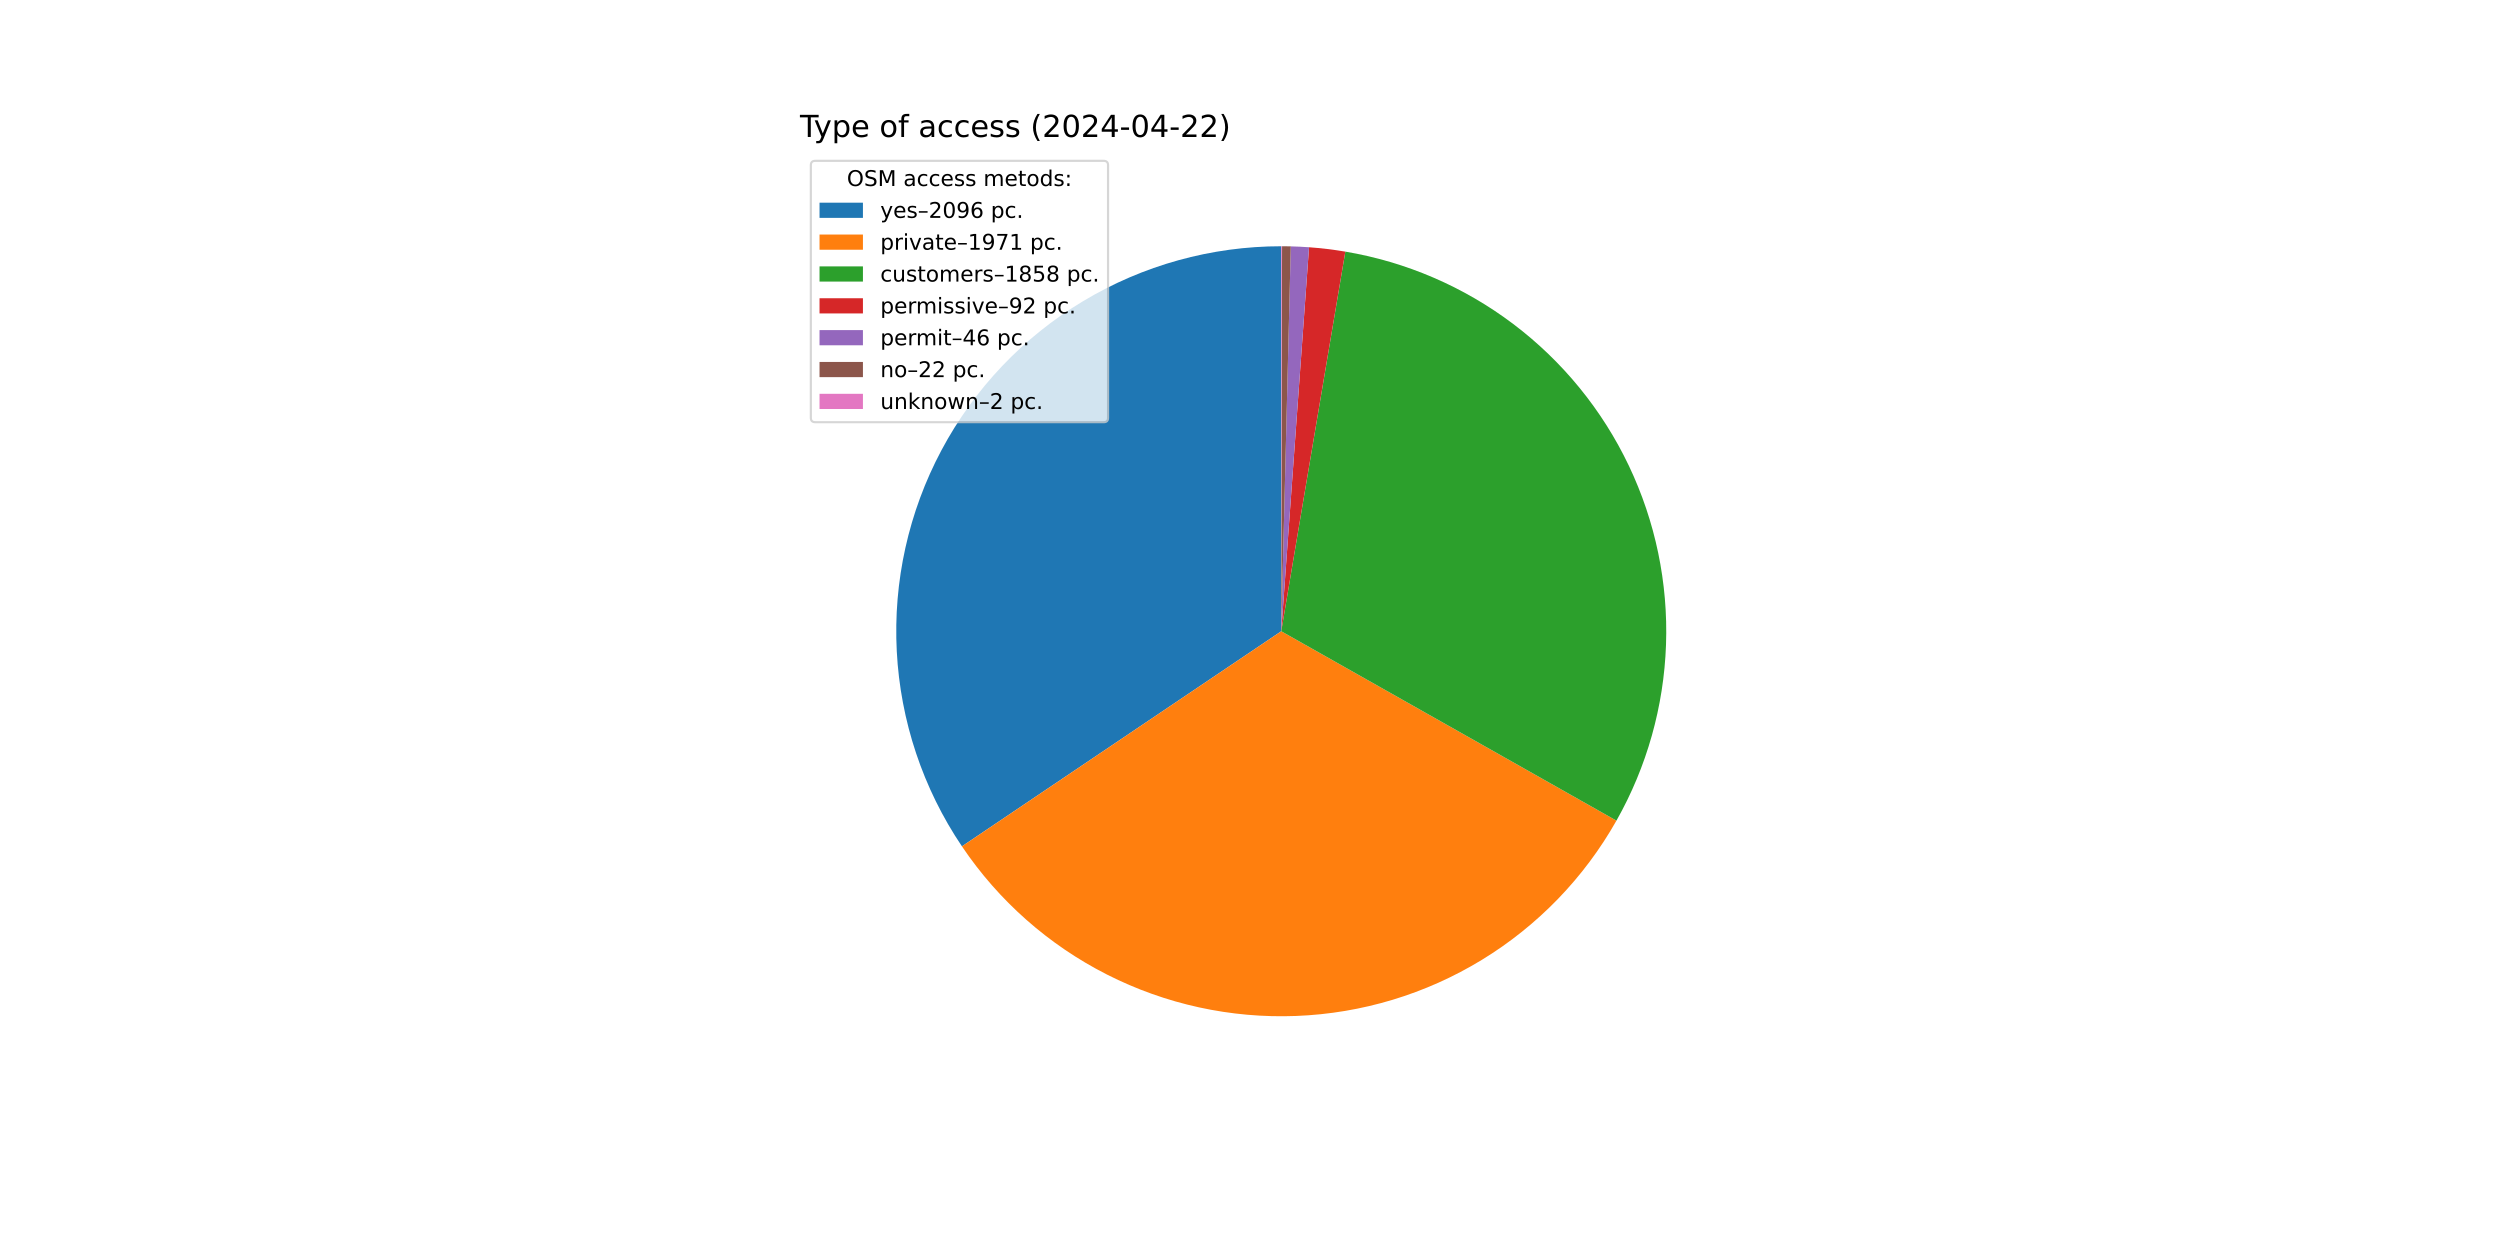
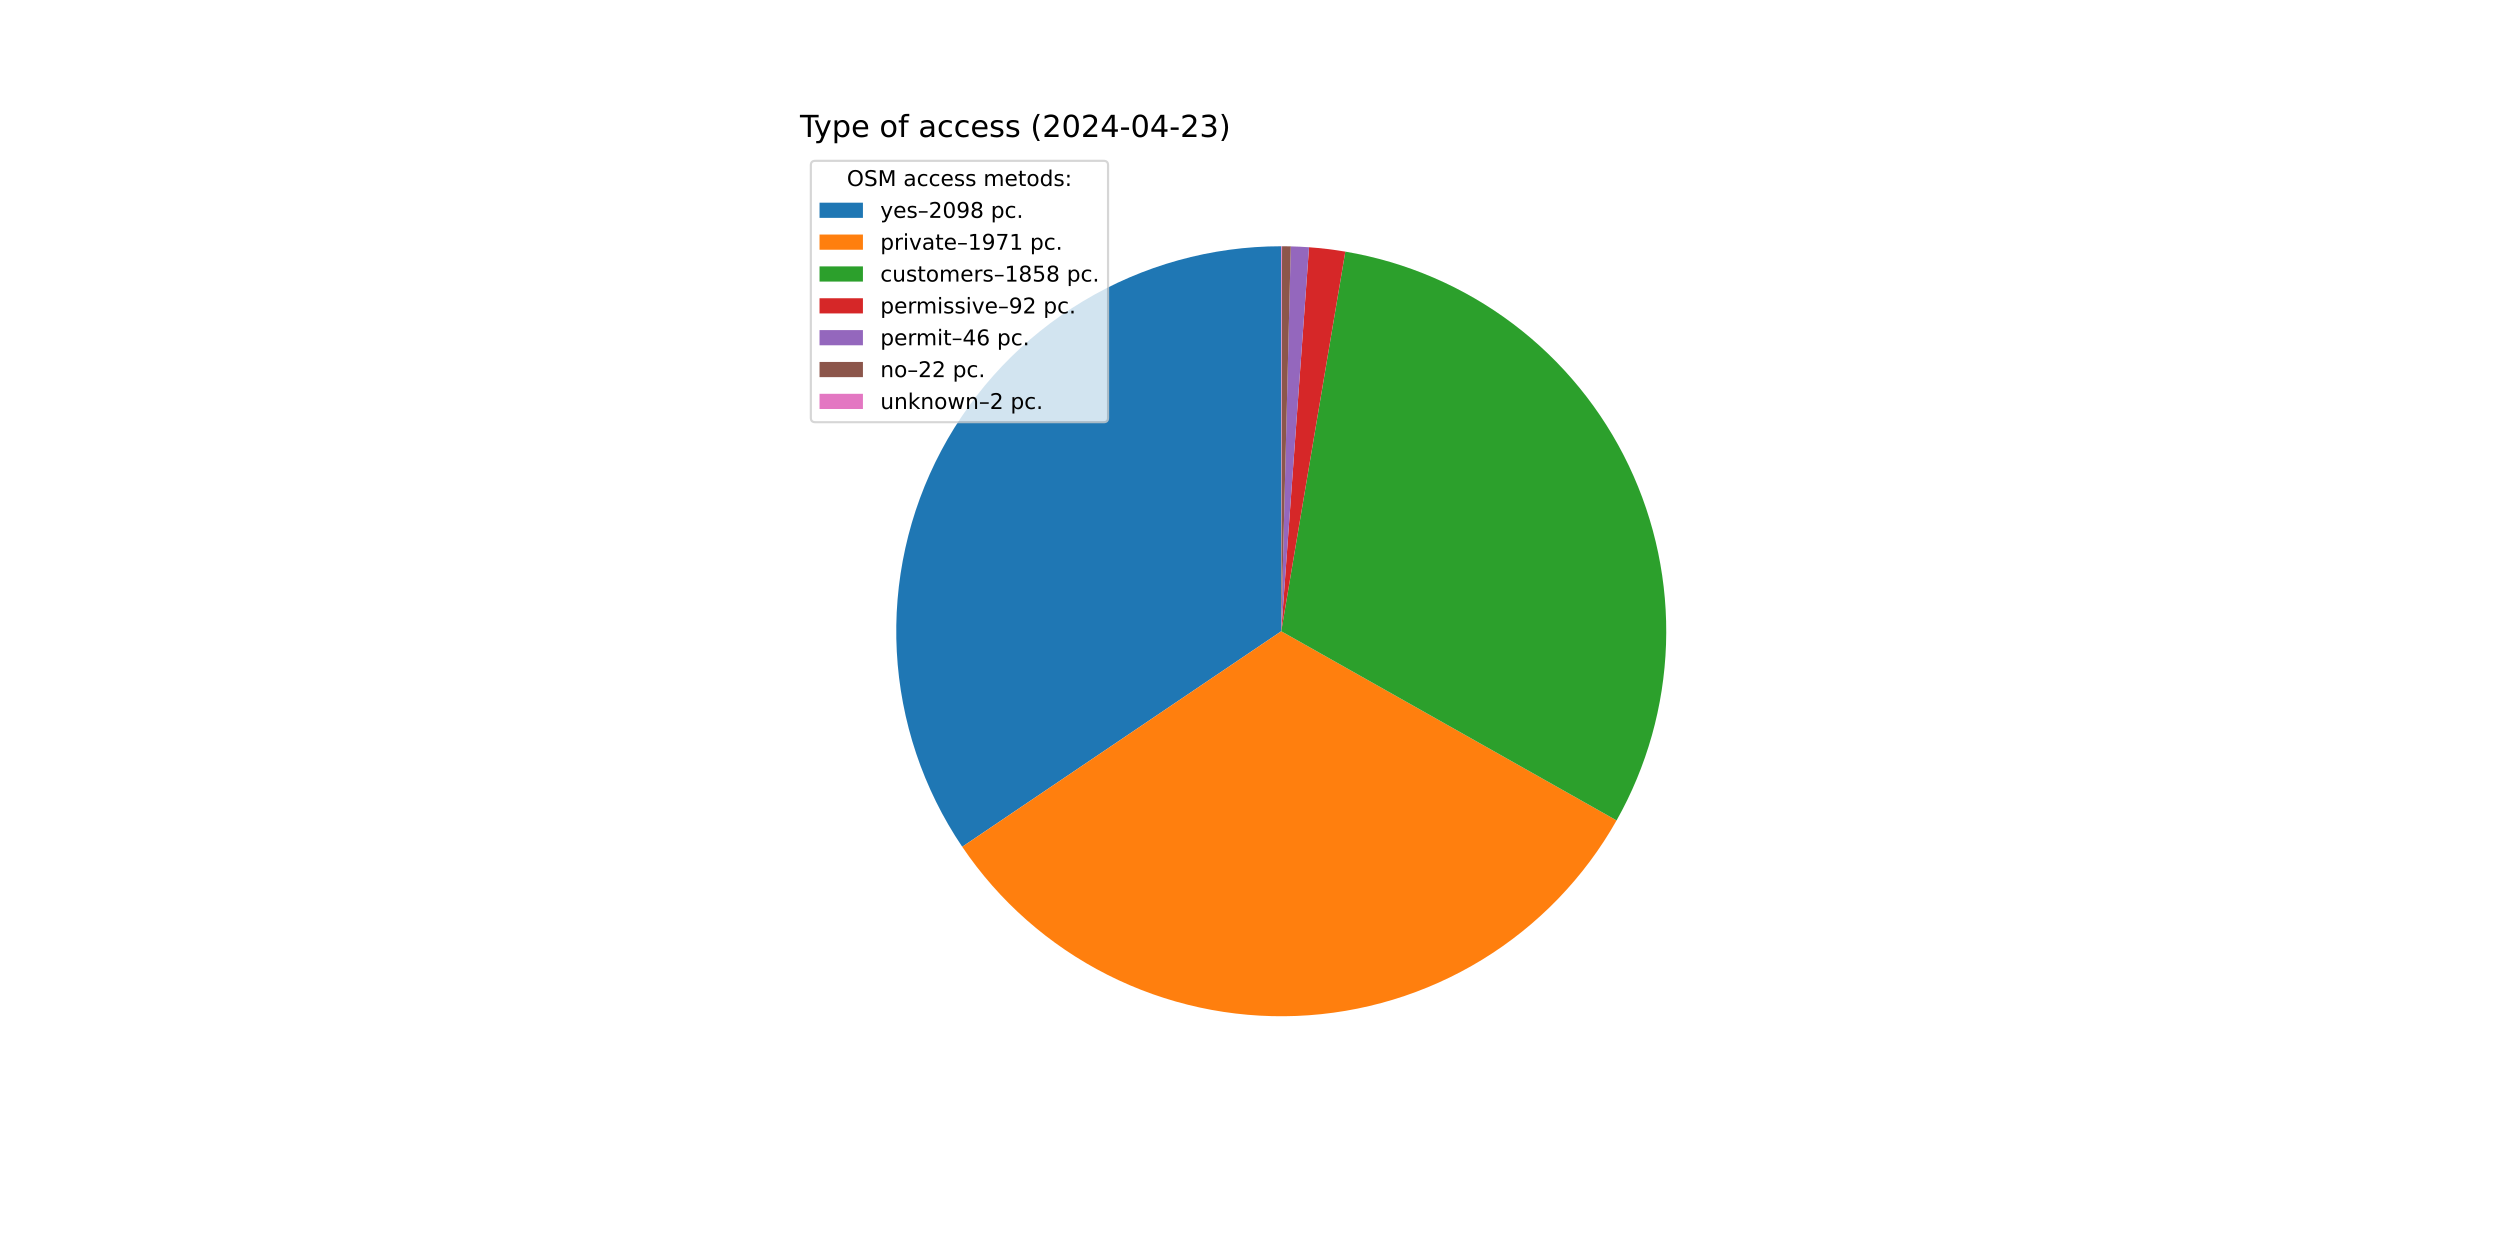
<svg xmlns="http://www.w3.org/2000/svg" xmlns:xlink="http://www.w3.org/1999/xlink" width="1152pt" height="576pt" viewBox="0 0 1152 576" version="1.1">
  <defs>
    <style type="text/css">*{stroke-linejoin: round; stroke-linecap: butt}</style>
  </defs>
  <g id="figure_1">
    <g id="patch_1">
      <path d="M 0 576  L 1152 576  L 1152 0  L 0 0  z " style="fill: #ffffff" />
    </g>
    <g id="axes_1">
      <g id="patch_2">
-         <path d="M 590.4 113.472  C 558.22 113.472 526.639 122.227 499.053 138.797  C 471.467 155.366 448.902 179.133 433.785 207.541  C 418.669 235.949 411.562 267.942 413.231 300.078  C 414.899 332.214 425.28 363.299 443.257 389.989  L 590.4 290.88  z " style="fill: #1f77b4" />
+         <path d="M 590.4 113.472  C 558.2 113.472 526.599 122.239 499.002 138.828  C 471.404 155.417 448.836 179.211 433.729 207.647  C 418.622 236.083 411.538 268.103 413.24 300.258  C 414.942 332.413 425.367 363.506 443.392 390.188  L 590.4 290.88  z " style="fill: #1f77b4" />
      </g>
      <g id="patch_3">
-         <path d="M 443.257 389.989  C 460.151 415.07 483.179 435.42 510.148 449.099  C 537.117 462.778 567.141 469.337 597.357 468.152  C 627.573 466.966 656.991 458.074 682.804 442.323  C 708.618 426.573 729.981 404.48 744.857 378.153  L 590.4 290.88  z " style="fill: #ff7f0e" />
+         <path d="M 443.392 390.188  C 460.313 415.238 483.36 435.551 510.336 449.194  C 537.312 462.837 567.333 469.361 597.538 468.144  C 627.743 466.928 657.142 458.012 682.933 442.244  C 708.725 426.477 730.064 404.376 744.917 378.047  L 590.4 290.88  z " style="fill: #ff7f0e" />
      </g>
      <g id="patch_4">
-         <path d="M 744.857 378.153  C 758.872 353.349 766.708 325.531 767.7 297.059  C 768.693 268.587 762.812 240.291 750.558 214.572  C 738.304 188.853 720.034 166.46 697.297 149.294  C 674.561 132.128 648.02 120.688 619.928 115.947  L 590.4 290.88  z " style="fill: #2ca02c" />
+         <path d="M 744.917 378.047  C 758.91 353.242 766.727 325.429 767.704 296.966  C 768.681 268.503 762.789 240.219 750.53 214.513  C 738.271 188.807 720 166.427 697.267 149.271  C 674.534 132.116 648.001 120.684 619.919 115.945  L 590.4 290.88  z " style="fill: #2ca02c" />
      </g>
      <g id="patch_5">
-         <path d="M 619.928 115.947  C 617.159 115.479 614.38 115.078 611.592 114.742  C 608.804 114.407 606.008 114.138 603.208 113.935  L 590.4 290.88  z " style="fill: #d62728" />
+         <path d="M 619.919 115.945  C 617.151 115.478 614.372 115.077 611.585 114.741  C 608.798 114.406 606.003 114.137 603.203 113.935  L 590.4 290.88  z " style="fill: #d62728" />
      </g>
      <g id="patch_6">
-         <path d="M 603.208 113.935  C 601.807 113.834 600.406 113.749 599.004 113.681  C 597.601 113.613 596.198 113.561 594.795 113.526  L 590.4 290.88  z " style="fill: #9467bd" />
+         <path d="M 603.203 113.935  C 601.804 113.833 600.403 113.749 599.001 113.681  C 597.599 113.613 596.196 113.561 594.793 113.526  L 590.4 290.88  z " style="fill: #9467bd" />
      </g>
      <g id="patch_7">
-         <path d="M 594.795 113.526  C 594.123 113.51 593.452 113.497 592.781 113.488  C 592.109 113.479 591.438 113.474 590.766 113.472  L 590.4 290.88  z " style="fill: #8c564b" />
+         <path d="M 594.793 113.526  C 594.122 113.51 593.451 113.497 592.78 113.488  C 592.109 113.479 591.437 113.474 590.766 113.472  L 590.4 290.88  z " style="fill: #8c564b" />
      </g>
      <g id="patch_8">
        <path d="M 590.766 113.472  C 590.705 113.472 590.644 113.472 590.583 113.472  C 590.522 113.472 590.461 113.472 590.4 113.472  L 590.4 290.88  z " style="fill: #e377c2" />
      </g>
      <g id="matplotlib.axis_1" />
      <g id="matplotlib.axis_2" />
      <g id="text_1">
        <g transform="translate(368.64 63.12) scale(0.14 -0.14)">
          <defs>
            <path id="DejaVuSans-54" d="M -19 4666  L 3928 4666  L 3928 4134  L 2272 4134  L 2272 0  L 1638 0  L 1638 4134  L -19 4134  L -19 4666  z " transform="scale(0.015625)" />
            <path id="DejaVuSans-79" d="M 2059 -325  Q 1816 -950 1584 -1140  Q 1353 -1331 966 -1331  L 506 -1331  L 506 -850  L 844 -850  Q 1081 -850 1212 -737  Q 1344 -625 1503 -206  L 1606 56  L 191 3500  L 800 3500  L 1894 763  L 2988 3500  L 3597 3500  L 2059 -325  z " transform="scale(0.015625)" />
            <path id="DejaVuSans-70" d="M 1159 525  L 1159 -1331  L 581 -1331  L 581 3500  L 1159 3500  L 1159 2969  Q 1341 3281 1617 3432  Q 1894 3584 2278 3584  Q 2916 3584 3314 3078  Q 3713 2572 3713 1747  Q 3713 922 3314 415  Q 2916 -91 2278 -91  Q 1894 -91 1617 61  Q 1341 213 1159 525  z M 3116 1747  Q 3116 2381 2855 2742  Q 2594 3103 2138 3103  Q 1681 3103 1420 2742  Q 1159 2381 1159 1747  Q 1159 1113 1420 752  Q 1681 391 2138 391  Q 2594 391 2855 752  Q 3116 1113 3116 1747  z " transform="scale(0.015625)" />
            <path id="DejaVuSans-65" d="M 3597 1894  L 3597 1613  L 953 1613  Q 991 1019 1311 708  Q 1631 397 2203 397  Q 2534 397 2845 478  Q 3156 559 3463 722  L 3463 178  Q 3153 47 2828 -22  Q 2503 -91 2169 -91  Q 1331 -91 842 396  Q 353 884 353 1716  Q 353 2575 817 3079  Q 1281 3584 2069 3584  Q 2775 3584 3186 3129  Q 3597 2675 3597 1894  z M 3022 2063  Q 3016 2534 2758 2815  Q 2500 3097 2075 3097  Q 1594 3097 1305 2825  Q 1016 2553 972 2059  L 3022 2063  z " transform="scale(0.015625)" />
            <path id="DejaVuSans-20" transform="scale(0.015625)" />
            <path id="DejaVuSans-6f" d="M 1959 3097  Q 1497 3097 1228 2736  Q 959 2375 959 1747  Q 959 1119 1226 758  Q 1494 397 1959 397  Q 2419 397 2687 759  Q 2956 1122 2956 1747  Q 2956 2369 2687 2733  Q 2419 3097 1959 3097  z M 1959 3584  Q 2709 3584 3137 3096  Q 3566 2609 3566 1747  Q 3566 888 3137 398  Q 2709 -91 1959 -91  Q 1206 -91 779 398  Q 353 888 353 1747  Q 353 2609 779 3096  Q 1206 3584 1959 3584  z " transform="scale(0.015625)" />
            <path id="DejaVuSans-66" d="M 2375 4863  L 2375 4384  L 1825 4384  Q 1516 4384 1395 4259  Q 1275 4134 1275 3809  L 1275 3500  L 2222 3500  L 2222 3053  L 1275 3053  L 1275 0  L 697 0  L 697 3053  L 147 3053  L 147 3500  L 697 3500  L 697 3744  Q 697 4328 969 4595  Q 1241 4863 1831 4863  L 2375 4863  z " transform="scale(0.015625)" />
            <path id="DejaVuSans-61" d="M 2194 1759  Q 1497 1759 1228 1600  Q 959 1441 959 1056  Q 959 750 1161 570  Q 1363 391 1709 391  Q 2188 391 2477 730  Q 2766 1069 2766 1631  L 2766 1759  L 2194 1759  z M 3341 1997  L 3341 0  L 2766 0  L 2766 531  Q 2569 213 2275 61  Q 1981 -91 1556 -91  Q 1019 -91 701 211  Q 384 513 384 1019  Q 384 1609 779 1909  Q 1175 2209 1959 2209  L 2766 2209  L 2766 2266  Q 2766 2663 2505 2880  Q 2244 3097 1772 3097  Q 1472 3097 1187 3025  Q 903 2953 641 2809  L 641 3341  Q 956 3463 1253 3523  Q 1550 3584 1831 3584  Q 2591 3584 2966 3190  Q 3341 2797 3341 1997  z " transform="scale(0.015625)" />
            <path id="DejaVuSans-63" d="M 3122 3366  L 3122 2828  Q 2878 2963 2633 3030  Q 2388 3097 2138 3097  Q 1578 3097 1268 2742  Q 959 2388 959 1747  Q 959 1106 1268 751  Q 1578 397 2138 397  Q 2388 397 2633 464  Q 2878 531 3122 666  L 3122 134  Q 2881 22 2623 -34  Q 2366 -91 2075 -91  Q 1284 -91 818 406  Q 353 903 353 1747  Q 353 2603 823 3093  Q 1294 3584 2113 3584  Q 2378 3584 2631 3529  Q 2884 3475 3122 3366  z " transform="scale(0.015625)" />
            <path id="DejaVuSans-73" d="M 2834 3397  L 2834 2853  Q 2591 2978 2328 3040  Q 2066 3103 1784 3103  Q 1356 3103 1142 2972  Q 928 2841 928 2578  Q 928 2378 1081 2264  Q 1234 2150 1697 2047  L 1894 2003  Q 2506 1872 2764 1633  Q 3022 1394 3022 966  Q 3022 478 2636 193  Q 2250 -91 1575 -91  Q 1294 -91 989 -36  Q 684 19 347 128  L 347 722  Q 666 556 975 473  Q 1284 391 1588 391  Q 1994 391 2212 530  Q 2431 669 2431 922  Q 2431 1156 2273 1281  Q 2116 1406 1581 1522  L 1381 1569  Q 847 1681 609 1914  Q 372 2147 372 2553  Q 372 3047 722 3315  Q 1072 3584 1716 3584  Q 2034 3584 2315 3537  Q 2597 3491 2834 3397  z " transform="scale(0.015625)" />
            <path id="DejaVuSans-28" d="M 1984 4856  Q 1566 4138 1362 3434  Q 1159 2731 1159 2009  Q 1159 1288 1364 580  Q 1569 -128 1984 -844  L 1484 -844  Q 1016 -109 783 600  Q 550 1309 550 2009  Q 550 2706 781 3412  Q 1013 4119 1484 4856  L 1984 4856  z " transform="scale(0.015625)" />
            <path id="DejaVuSans-32" d="M 1228 531  L 3431 531  L 3431 0  L 469 0  L 469 531  Q 828 903 1448 1529  Q 2069 2156 2228 2338  Q 2531 2678 2651 2914  Q 2772 3150 2772 3378  Q 2772 3750 2511 3984  Q 2250 4219 1831 4219  Q 1534 4219 1204 4116  Q 875 4013 500 3803  L 500 4441  Q 881 4594 1212 4672  Q 1544 4750 1819 4750  Q 2544 4750 2975 4387  Q 3406 4025 3406 3419  Q 3406 3131 3298 2873  Q 3191 2616 2906 2266  Q 2828 2175 2409 1742  Q 1991 1309 1228 531  z " transform="scale(0.015625)" />
            <path id="DejaVuSans-30" d="M 2034 4250  Q 1547 4250 1301 3770  Q 1056 3291 1056 2328  Q 1056 1369 1301 889  Q 1547 409 2034 409  Q 2525 409 2770 889  Q 3016 1369 3016 2328  Q 3016 3291 2770 3770  Q 2525 4250 2034 4250  z M 2034 4750  Q 2819 4750 3233 4129  Q 3647 3509 3647 2328  Q 3647 1150 3233 529  Q 2819 -91 2034 -91  Q 1250 -91 836 529  Q 422 1150 422 2328  Q 422 3509 836 4129  Q 1250 4750 2034 4750  z " transform="scale(0.015625)" />
            <path id="DejaVuSans-34" d="M 2419 4116  L 825 1625  L 2419 1625  L 2419 4116  z M 2253 4666  L 3047 4666  L 3047 1625  L 3713 1625  L 3713 1100  L 3047 1100  L 3047 0  L 2419 0  L 2419 1100  L 313 1100  L 313 1709  L 2253 4666  z " transform="scale(0.015625)" />
            <path id="DejaVuSans-2d" d="M 313 2009  L 1997 2009  L 1997 1497  L 313 1497  L 313 2009  z " transform="scale(0.015625)" />
+             <path id="DejaVuSans-33" d="M 2597 2516  Q 3050 2419 3304 2112  Q 3559 1806 3559 1356  Q 3559 666 3084 287  Q 2609 -91 1734 -91  Q 1441 -91 1130 -33  Q 819 25 488 141  L 488 750  Q 750 597 1062 519  Q 1375 441 1716 441  Q 2309 441 2620 675  Q 2931 909 2931 1356  Q 2931 1769 2642 2001  Q 2353 2234 1838 2234  L 1294 2234  L 1294 2753  L 1863 2753  Q 2328 2753 2575 2939  Q 2822 3125 2822 3475  Q 2822 3834 2567 4026  Q 2313 4219 1838 4219  Q 1578 4219 1281 4162  Q 984 4106 628 3988  L 628 4550  Q 988 4650 1302 4700  Q 1616 4750 1894 4750  Q 2613 4750 3031 4423  Q 3450 4097 3450 3541  Q 3450 3153 3228 2886  Q 3006 2619 2597 2516  z " transform="scale(0.015625)" />
            <path id="DejaVuSans-29" d="M 513 4856  L 1013 4856  Q 1481 4119 1714 3412  Q 1947 2706 1947 2009  Q 1947 1309 1714 600  Q 1481 -109 1013 -844  L 513 -844  Q 928 -128 1133 580  Q 1338 1288 1338 2009  Q 1338 2731 1133 3434  Q 928 4138 513 4856  z " transform="scale(0.015625)" />
          </defs>
          <use xlink:href="#DejaVuSans-54" />
          <use xlink:href="#DejaVuSans-79" x="45.459" />
          <use xlink:href="#DejaVuSans-70" x="104.639" />
          <use xlink:href="#DejaVuSans-65" x="168.115" />
          <use xlink:href="#DejaVuSans-20" x="229.639" />
          <use xlink:href="#DejaVuSans-6f" x="261.426" />
          <use xlink:href="#DejaVuSans-66" x="322.607" />
          <use xlink:href="#DejaVuSans-20" x="357.812" />
          <use xlink:href="#DejaVuSans-61" x="389.6" />
          <use xlink:href="#DejaVuSans-63" x="450.879" />
          <use xlink:href="#DejaVuSans-63" x="505.859" />
          <use xlink:href="#DejaVuSans-65" x="560.84" />
          <use xlink:href="#DejaVuSans-73" x="622.363" />
          <use xlink:href="#DejaVuSans-73" x="674.463" />
          <use xlink:href="#DejaVuSans-20" x="726.562" />
          <use xlink:href="#DejaVuSans-28" x="758.35" />
          <use xlink:href="#DejaVuSans-32" x="797.363" />
          <use xlink:href="#DejaVuSans-30" x="860.986" />
          <use xlink:href="#DejaVuSans-32" x="924.609" />
          <use xlink:href="#DejaVuSans-34" x="988.232" />
          <use xlink:href="#DejaVuSans-2d" x="1051.855" />
          <use xlink:href="#DejaVuSans-30" x="1087.939" />
          <use xlink:href="#DejaVuSans-34" x="1151.562" />
          <use xlink:href="#DejaVuSans-2d" x="1215.186" />
          <use xlink:href="#DejaVuSans-32" x="1251.27" />
-           <use xlink:href="#DejaVuSans-32" x="1314.893" />
+           <use xlink:href="#DejaVuSans-33" x="1314.893" />
          <use xlink:href="#DejaVuSans-29" x="1378.516" />
        </g>
      </g>
      <g id="legend_1">
        <g id="patch_9">
          <path d="M 375.64 194.545  L 508.592 194.545  Q 510.592 194.545 510.592 192.545  L 510.592 76.12  Q 510.592 74.12 508.592 74.12  L 375.64 74.12  Q 373.64 74.12 373.64 76.12  L 373.64 192.545  Q 373.64 194.545 375.64 194.545  z " style="fill: #ffffff; opacity: 0.8; stroke: #cccccc; stroke-linejoin: miter" />
        </g>
        <g id="text_2">
          <g transform="translate(390.2353 85.71844) scale(0.1 -0.1)">
            <defs>
              <path id="DejaVuSans-4f" d="M 2522 4238  Q 1834 4238 1429 3725  Q 1025 3213 1025 2328  Q 1025 1447 1429 934  Q 1834 422 2522 422  Q 3209 422 3611 934  Q 4013 1447 4013 2328  Q 4013 3213 3611 3725  Q 3209 4238 2522 4238  z M 2522 4750  Q 3503 4750 4090 4092  Q 4678 3434 4678 2328  Q 4678 1225 4090 567  Q 3503 -91 2522 -91  Q 1538 -91 948 565  Q 359 1222 359 2328  Q 359 3434 948 4092  Q 1538 4750 2522 4750  z " transform="scale(0.015625)" />
              <path id="DejaVuSans-53" d="M 3425 4513  L 3425 3897  Q 3066 4069 2747 4153  Q 2428 4238 2131 4238  Q 1616 4238 1336 4038  Q 1056 3838 1056 3469  Q 1056 3159 1242 3001  Q 1428 2844 1947 2747  L 2328 2669  Q 3034 2534 3370 2195  Q 3706 1856 3706 1288  Q 3706 609 3251 259  Q 2797 -91 1919 -91  Q 1588 -91 1214 -16  Q 841 59 441 206  L 441 856  Q 825 641 1194 531  Q 1563 422 1919 422  Q 2459 422 2753 634  Q 3047 847 3047 1241  Q 3047 1584 2836 1778  Q 2625 1972 2144 2069  L 1759 2144  Q 1053 2284 737 2584  Q 422 2884 422 3419  Q 422 4038 858 4394  Q 1294 4750 2059 4750  Q 2388 4750 2728 4690  Q 3069 4631 3425 4513  z " transform="scale(0.015625)" />
              <path id="DejaVuSans-4d" d="M 628 4666  L 1569 4666  L 2759 1491  L 3956 4666  L 4897 4666  L 4897 0  L 4281 0  L 4281 4097  L 3078 897  L 2444 897  L 1241 4097  L 1241 0  L 628 0  L 628 4666  z " transform="scale(0.015625)" />
              <path id="DejaVuSans-6d" d="M 3328 2828  Q 3544 3216 3844 3400  Q 4144 3584 4550 3584  Q 5097 3584 5394 3201  Q 5691 2819 5691 2113  L 5691 0  L 5113 0  L 5113 2094  Q 5113 2597 4934 2840  Q 4756 3084 4391 3084  Q 3944 3084 3684 2787  Q 3425 2491 3425 1978  L 3425 0  L 2847 0  L 2847 2094  Q 2847 2600 2669 2842  Q 2491 3084 2119 3084  Q 1678 3084 1418 2786  Q 1159 2488 1159 1978  L 1159 0  L 581 0  L 581 3500  L 1159 3500  L 1159 2956  Q 1356 3278 1631 3431  Q 1906 3584 2284 3584  Q 2666 3584 2933 3390  Q 3200 3197 3328 2828  z " transform="scale(0.015625)" />
              <path id="DejaVuSans-74" d="M 1172 4494  L 1172 3500  L 2356 3500  L 2356 3053  L 1172 3053  L 1172 1153  Q 1172 725 1289 603  Q 1406 481 1766 481  L 2356 481  L 2356 0  L 1766 0  Q 1100 0 847 248  Q 594 497 594 1153  L 594 3053  L 172 3053  L 172 3500  L 594 3500  L 594 4494  L 1172 4494  z " transform="scale(0.015625)" />
              <path id="DejaVuSans-64" d="M 2906 2969  L 2906 4863  L 3481 4863  L 3481 0  L 2906 0  L 2906 525  Q 2725 213 2448 61  Q 2172 -91 1784 -91  Q 1150 -91 751 415  Q 353 922 353 1747  Q 353 2572 751 3078  Q 1150 3584 1784 3584  Q 2172 3584 2448 3432  Q 2725 3281 2906 2969  z M 947 1747  Q 947 1113 1208 752  Q 1469 391 1925 391  Q 2381 391 2643 752  Q 2906 1113 2906 1747  Q 2906 2381 2643 2742  Q 2381 3103 1925 3103  Q 1469 3103 1208 2742  Q 947 2381 947 1747  z " transform="scale(0.015625)" />
              <path id="DejaVuSans-3a" d="M 750 794  L 1409 794  L 1409 0  L 750 0  L 750 794  z M 750 3309  L 1409 3309  L 1409 2516  L 750 2516  L 750 3309  z " transform="scale(0.015625)" />
            </defs>
            <use xlink:href="#DejaVuSans-4f" />
            <use xlink:href="#DejaVuSans-53" x="78.711" />
            <use xlink:href="#DejaVuSans-4d" x="142.188" />
            <use xlink:href="#DejaVuSans-20" x="228.467" />
            <use xlink:href="#DejaVuSans-61" x="260.254" />
            <use xlink:href="#DejaVuSans-63" x="321.533" />
            <use xlink:href="#DejaVuSans-63" x="376.514" />
            <use xlink:href="#DejaVuSans-65" x="431.494" />
            <use xlink:href="#DejaVuSans-73" x="493.018" />
            <use xlink:href="#DejaVuSans-73" x="545.117" />
            <use xlink:href="#DejaVuSans-20" x="597.217" />
            <use xlink:href="#DejaVuSans-6d" x="629.004" />
            <use xlink:href="#DejaVuSans-65" x="726.416" />
            <use xlink:href="#DejaVuSans-74" x="787.939" />
            <use xlink:href="#DejaVuSans-6f" x="827.148" />
            <use xlink:href="#DejaVuSans-64" x="888.33" />
            <use xlink:href="#DejaVuSans-73" x="951.807" />
            <use xlink:href="#DejaVuSans-3a" x="1003.906" />
          </g>
        </g>
        <g id="patch_10">
          <path d="M 377.64 100.397  L 397.64 100.397  L 397.64 93.397  L 377.64 93.397  z " style="fill: #1f77b4" />
        </g>
        <g id="text_3">
          <g transform="translate(405.64 100.3966) scale(0.1 -0.1)">
            <defs>
              <path id="DejaVuSans-2013" d="M 313 1978  L 2888 1978  L 2888 1528  L 313 1528  L 313 1978  z " transform="scale(0.015625)" />
              <path id="DejaVuSans-39" d="M 703 97  L 703 672  Q 941 559 1184 500  Q 1428 441 1663 441  Q 2288 441 2617 861  Q 2947 1281 2994 2138  Q 2813 1869 2534 1725  Q 2256 1581 1919 1581  Q 1219 1581 811 2004  Q 403 2428 403 3163  Q 403 3881 828 4315  Q 1253 4750 1959 4750  Q 2769 4750 3195 4129  Q 3622 3509 3622 2328  Q 3622 1225 3098 567  Q 2575 -91 1691 -91  Q 1453 -91 1209 -44  Q 966 3 703 97  z M 1959 2075  Q 2384 2075 2632 2365  Q 2881 2656 2881 3163  Q 2881 3666 2632 3958  Q 2384 4250 1959 4250  Q 1534 4250 1286 3958  Q 1038 3666 1038 3163  Q 1038 2656 1286 2365  Q 1534 2075 1959 2075  z " transform="scale(0.015625)" />
-               <path id="DejaVuSans-36" d="M 2113 2584  Q 1688 2584 1439 2293  Q 1191 2003 1191 1497  Q 1191 994 1439 701  Q 1688 409 2113 409  Q 2538 409 2786 701  Q 3034 994 3034 1497  Q 3034 2003 2786 2293  Q 2538 2584 2113 2584  z M 3366 4563  L 3366 3988  Q 3128 4100 2886 4159  Q 2644 4219 2406 4219  Q 1781 4219 1451 3797  Q 1122 3375 1075 2522  Q 1259 2794 1537 2939  Q 1816 3084 2150 3084  Q 2853 3084 3261 2657  Q 3669 2231 3669 1497  Q 3669 778 3244 343  Q 2819 -91 2113 -91  Q 1303 -91 875 529  Q 447 1150 447 2328  Q 447 3434 972 4092  Q 1497 4750 2381 4750  Q 2619 4750 2861 4703  Q 3103 4656 3366 4563  z " transform="scale(0.015625)" />
+               <path id="DejaVuSans-38" d="M 2034 2216  Q 1584 2216 1326 1975  Q 1069 1734 1069 1313  Q 1069 891 1326 650  Q 1584 409 2034 409  Q 2484 409 2743 651  Q 3003 894 3003 1313  Q 3003 1734 2745 1975  Q 2488 2216 2034 2216  z M 1403 2484  Q 997 2584 770 2862  Q 544 3141 544 3541  Q 544 4100 942 4425  Q 1341 4750 2034 4750  Q 2731 4750 3128 4425  Q 3525 4100 3525 3541  Q 3525 3141 3298 2862  Q 3072 2584 2669 2484  Q 3125 2378 3379 2068  Q 3634 1759 3634 1313  Q 3634 634 3220 271  Q 2806 -91 2034 -91  Q 1263 -91 848 271  Q 434 634 434 1313  Q 434 1759 690 2068  Q 947 2378 1403 2484  z M 1172 3481  Q 1172 3119 1398 2916  Q 1625 2713 2034 2713  Q 2441 2713 2670 2916  Q 2900 3119 2900 3481  Q 2900 3844 2670 4047  Q 2441 4250 2034 4250  Q 1625 4250 1398 4047  Q 1172 3844 1172 3481  z " transform="scale(0.015625)" />
              <path id="DejaVuSans-2e" d="M 684 794  L 1344 794  L 1344 0  L 684 0  L 684 794  z " transform="scale(0.015625)" />
            </defs>
            <use xlink:href="#DejaVuSans-79" />
            <use xlink:href="#DejaVuSans-65" x="59.18" />
            <use xlink:href="#DejaVuSans-73" x="120.703" />
            <use xlink:href="#DejaVuSans-2013" x="172.803" />
            <use xlink:href="#DejaVuSans-32" x="222.803" />
            <use xlink:href="#DejaVuSans-30" x="286.426" />
            <use xlink:href="#DejaVuSans-39" x="350.049" />
-             <use xlink:href="#DejaVuSans-36" x="413.672" />
+             <use xlink:href="#DejaVuSans-38" x="413.672" />
            <use xlink:href="#DejaVuSans-20" x="477.295" />
            <use xlink:href="#DejaVuSans-70" x="509.082" />
            <use xlink:href="#DejaVuSans-63" x="572.559" />
            <use xlink:href="#DejaVuSans-2e" x="627.539" />
          </g>
        </g>
        <g id="patch_11">
          <path d="M 377.64 115.075  L 397.64 115.075  L 397.64 108.075  L 377.64 108.075  z " style="fill: #ff7f0e" />
        </g>
        <g id="text_4">
          <g transform="translate(405.64 115.0747) scale(0.1 -0.1)">
            <defs>
              <path id="DejaVuSans-72" d="M 2631 2963  Q 2534 3019 2420 3045  Q 2306 3072 2169 3072  Q 1681 3072 1420 2755  Q 1159 2438 1159 1844  L 1159 0  L 581 0  L 581 3500  L 1159 3500  L 1159 2956  Q 1341 3275 1631 3429  Q 1922 3584 2338 3584  Q 2397 3584 2469 3576  Q 2541 3569 2628 3553  L 2631 2963  z " transform="scale(0.015625)" />
              <path id="DejaVuSans-69" d="M 603 3500  L 1178 3500  L 1178 0  L 603 0  L 603 3500  z M 603 4863  L 1178 4863  L 1178 4134  L 603 4134  L 603 4863  z " transform="scale(0.015625)" />
              <path id="DejaVuSans-76" d="M 191 3500  L 800 3500  L 1894 563  L 2988 3500  L 3597 3500  L 2284 0  L 1503 0  L 191 3500  z " transform="scale(0.015625)" />
              <path id="DejaVuSans-31" d="M 794 531  L 1825 531  L 1825 4091  L 703 3866  L 703 4441  L 1819 4666  L 2450 4666  L 2450 531  L 3481 531  L 3481 0  L 794 0  L 794 531  z " transform="scale(0.015625)" />
              <path id="DejaVuSans-37" d="M 525 4666  L 3525 4666  L 3525 4397  L 1831 0  L 1172 0  L 2766 4134  L 525 4134  L 525 4666  z " transform="scale(0.015625)" />
            </defs>
            <use xlink:href="#DejaVuSans-70" />
            <use xlink:href="#DejaVuSans-72" x="63.477" />
            <use xlink:href="#DejaVuSans-69" x="104.59" />
            <use xlink:href="#DejaVuSans-76" x="132.373" />
            <use xlink:href="#DejaVuSans-61" x="191.553" />
            <use xlink:href="#DejaVuSans-74" x="252.832" />
            <use xlink:href="#DejaVuSans-65" x="292.041" />
            <use xlink:href="#DejaVuSans-2013" x="353.564" />
            <use xlink:href="#DejaVuSans-31" x="403.564" />
            <use xlink:href="#DejaVuSans-39" x="467.188" />
            <use xlink:href="#DejaVuSans-37" x="530.811" />
            <use xlink:href="#DejaVuSans-31" x="594.434" />
            <use xlink:href="#DejaVuSans-20" x="658.057" />
            <use xlink:href="#DejaVuSans-70" x="689.844" />
            <use xlink:href="#DejaVuSans-63" x="753.32" />
            <use xlink:href="#DejaVuSans-2e" x="808.301" />
          </g>
        </g>
        <g id="patch_12">
          <path d="M 377.64 129.753  L 397.64 129.753  L 397.64 122.753  L 377.64 122.753  z " style="fill: #2ca02c" />
        </g>
        <g id="text_5">
          <g transform="translate(405.64 129.7528) scale(0.1 -0.1)">
            <defs>
              <path id="DejaVuSans-75" d="M 544 1381  L 544 3500  L 1119 3500  L 1119 1403  Q 1119 906 1312 657  Q 1506 409 1894 409  Q 2359 409 2629 706  Q 2900 1003 2900 1516  L 2900 3500  L 3475 3500  L 3475 0  L 2900 0  L 2900 538  Q 2691 219 2414 64  Q 2138 -91 1772 -91  Q 1169 -91 856 284  Q 544 659 544 1381  z M 1991 3584  L 1991 3584  z " transform="scale(0.015625)" />
-               <path id="DejaVuSans-38" d="M 2034 2216  Q 1584 2216 1326 1975  Q 1069 1734 1069 1313  Q 1069 891 1326 650  Q 1584 409 2034 409  Q 2484 409 2743 651  Q 3003 894 3003 1313  Q 3003 1734 2745 1975  Q 2488 2216 2034 2216  z M 1403 2484  Q 997 2584 770 2862  Q 544 3141 544 3541  Q 544 4100 942 4425  Q 1341 4750 2034 4750  Q 2731 4750 3128 4425  Q 3525 4100 3525 3541  Q 3525 3141 3298 2862  Q 3072 2584 2669 2484  Q 3125 2378 3379 2068  Q 3634 1759 3634 1313  Q 3634 634 3220 271  Q 2806 -91 2034 -91  Q 1263 -91 848 271  Q 434 634 434 1313  Q 434 1759 690 2068  Q 947 2378 1403 2484  z M 1172 3481  Q 1172 3119 1398 2916  Q 1625 2713 2034 2713  Q 2441 2713 2670 2916  Q 2900 3119 2900 3481  Q 2900 3844 2670 4047  Q 2441 4250 2034 4250  Q 1625 4250 1398 4047  Q 1172 3844 1172 3481  z " transform="scale(0.015625)" />
              <path id="DejaVuSans-35" d="M 691 4666  L 3169 4666  L 3169 4134  L 1269 4134  L 1269 2991  Q 1406 3038 1543 3061  Q 1681 3084 1819 3084  Q 2600 3084 3056 2656  Q 3513 2228 3513 1497  Q 3513 744 3044 326  Q 2575 -91 1722 -91  Q 1428 -91 1123 -41  Q 819 9 494 109  L 494 744  Q 775 591 1075 516  Q 1375 441 1709 441  Q 2250 441 2565 725  Q 2881 1009 2881 1497  Q 2881 1984 2565 2268  Q 2250 2553 1709 2553  Q 1456 2553 1204 2497  Q 953 2441 691 2322  L 691 4666  z " transform="scale(0.015625)" />
            </defs>
            <use xlink:href="#DejaVuSans-63" />
            <use xlink:href="#DejaVuSans-75" x="54.98" />
            <use xlink:href="#DejaVuSans-73" x="118.359" />
            <use xlink:href="#DejaVuSans-74" x="170.459" />
            <use xlink:href="#DejaVuSans-6f" x="209.668" />
            <use xlink:href="#DejaVuSans-6d" x="270.85" />
            <use xlink:href="#DejaVuSans-65" x="368.262" />
            <use xlink:href="#DejaVuSans-72" x="429.785" />
            <use xlink:href="#DejaVuSans-73" x="470.898" />
            <use xlink:href="#DejaVuSans-2013" x="522.998" />
            <use xlink:href="#DejaVuSans-31" x="572.998" />
            <use xlink:href="#DejaVuSans-38" x="636.621" />
            <use xlink:href="#DejaVuSans-35" x="700.244" />
            <use xlink:href="#DejaVuSans-38" x="763.867" />
            <use xlink:href="#DejaVuSans-20" x="827.49" />
            <use xlink:href="#DejaVuSans-70" x="859.277" />
            <use xlink:href="#DejaVuSans-63" x="922.754" />
            <use xlink:href="#DejaVuSans-2e" x="977.734" />
          </g>
        </g>
        <g id="patch_13">
          <path d="M 377.64 144.431  L 397.64 144.431  L 397.64 137.431  L 377.64 137.431  z " style="fill: #d62728" />
        </g>
        <g id="text_6">
          <g transform="translate(405.64 144.4309) scale(0.1 -0.1)">
            <use xlink:href="#DejaVuSans-70" />
            <use xlink:href="#DejaVuSans-65" x="63.477" />
            <use xlink:href="#DejaVuSans-72" x="125" />
            <use xlink:href="#DejaVuSans-6d" x="164.363" />
            <use xlink:href="#DejaVuSans-69" x="261.775" />
            <use xlink:href="#DejaVuSans-73" x="289.559" />
            <use xlink:href="#DejaVuSans-73" x="341.658" />
            <use xlink:href="#DejaVuSans-69" x="393.758" />
            <use xlink:href="#DejaVuSans-76" x="421.541" />
            <use xlink:href="#DejaVuSans-65" x="480.721" />
            <use xlink:href="#DejaVuSans-2013" x="542.244" />
            <use xlink:href="#DejaVuSans-39" x="592.244" />
            <use xlink:href="#DejaVuSans-32" x="655.867" />
            <use xlink:href="#DejaVuSans-20" x="719.49" />
            <use xlink:href="#DejaVuSans-70" x="751.277" />
            <use xlink:href="#DejaVuSans-63" x="814.754" />
            <use xlink:href="#DejaVuSans-2e" x="869.734" />
          </g>
        </g>
        <g id="patch_14">
          <path d="M 377.64 159.109  L 397.64 159.109  L 397.64 152.109  L 377.64 152.109  z " style="fill: #9467bd" />
        </g>
        <g id="text_7">
          <g transform="translate(405.64 159.1091) scale(0.1 -0.1)">
+             <defs>
+               <path id="DejaVuSans-36" d="M 2113 2584  Q 1688 2584 1439 2293  Q 1191 2003 1191 1497  Q 1191 994 1439 701  Q 1688 409 2113 409  Q 2538 409 2786 701  Q 3034 994 3034 1497  Q 3034 2003 2786 2293  Q 2538 2584 2113 2584  z M 3366 4563  L 3366 3988  Q 3128 4100 2886 4159  Q 2644 4219 2406 4219  Q 1781 4219 1451 3797  Q 1122 3375 1075 2522  Q 1259 2794 1537 2939  Q 1816 3084 2150 3084  Q 2853 3084 3261 2657  Q 3669 2231 3669 1497  Q 3669 778 3244 343  Q 2819 -91 2113 -91  Q 1303 -91 875 529  Q 447 1150 447 2328  Q 447 3434 972 4092  Q 1497 4750 2381 4750  Q 2619 4750 2861 4703  Q 3103 4656 3366 4563  z " transform="scale(0.015625)" />
+             </defs>
            <use xlink:href="#DejaVuSans-70" />
            <use xlink:href="#DejaVuSans-65" x="63.477" />
            <use xlink:href="#DejaVuSans-72" x="125" />
            <use xlink:href="#DejaVuSans-6d" x="164.363" />
            <use xlink:href="#DejaVuSans-69" x="261.775" />
            <use xlink:href="#DejaVuSans-74" x="289.559" />
            <use xlink:href="#DejaVuSans-2013" x="328.768" />
            <use xlink:href="#DejaVuSans-34" x="378.768" />
            <use xlink:href="#DejaVuSans-36" x="442.391" />
            <use xlink:href="#DejaVuSans-20" x="506.014" />
            <use xlink:href="#DejaVuSans-70" x="537.801" />
            <use xlink:href="#DejaVuSans-63" x="601.277" />
            <use xlink:href="#DejaVuSans-2e" x="656.258" />
          </g>
        </g>
        <g id="patch_15">
          <path d="M 377.64 173.787  L 397.64 173.787  L 397.64 166.787  L 377.64 166.787  z " style="fill: #8c564b" />
        </g>
        <g id="text_8">
          <g transform="translate(405.64 173.7872) scale(0.1 -0.1)">
            <defs>
              <path id="DejaVuSans-6e" d="M 3513 2113  L 3513 0  L 2938 0  L 2938 2094  Q 2938 2591 2744 2837  Q 2550 3084 2163 3084  Q 1697 3084 1428 2787  Q 1159 2491 1159 1978  L 1159 0  L 581 0  L 581 3500  L 1159 3500  L 1159 2956  Q 1366 3272 1645 3428  Q 1925 3584 2291 3584  Q 2894 3584 3203 3211  Q 3513 2838 3513 2113  z " transform="scale(0.015625)" />
            </defs>
            <use xlink:href="#DejaVuSans-6e" />
            <use xlink:href="#DejaVuSans-6f" x="63.379" />
            <use xlink:href="#DejaVuSans-2013" x="124.561" />
            <use xlink:href="#DejaVuSans-32" x="174.561" />
            <use xlink:href="#DejaVuSans-32" x="238.184" />
            <use xlink:href="#DejaVuSans-20" x="301.807" />
            <use xlink:href="#DejaVuSans-70" x="333.594" />
            <use xlink:href="#DejaVuSans-63" x="397.07" />
            <use xlink:href="#DejaVuSans-2e" x="452.051" />
          </g>
        </g>
        <g id="patch_16">
          <path d="M 377.64 188.465  L 397.64 188.465  L 397.64 181.465  L 377.64 181.465  z " style="fill: #e377c2" />
        </g>
        <g id="text_9">
          <g transform="translate(405.64 188.4653) scale(0.1 -0.1)">
            <defs>
              <path id="DejaVuSans-6b" d="M 581 4863  L 1159 4863  L 1159 1991  L 2875 3500  L 3609 3500  L 1753 1863  L 3688 0  L 2938 0  L 1159 1709  L 1159 0  L 581 0  L 581 4863  z " transform="scale(0.015625)" />
              <path id="DejaVuSans-77" d="M 269 3500  L 844 3500  L 1563 769  L 2278 3500  L 2956 3500  L 3675 769  L 4391 3500  L 4966 3500  L 4050 0  L 3372 0  L 2619 2869  L 1863 0  L 1184 0  L 269 3500  z " transform="scale(0.015625)" />
            </defs>
            <use xlink:href="#DejaVuSans-75" />
            <use xlink:href="#DejaVuSans-6e" x="63.379" />
            <use xlink:href="#DejaVuSans-6b" x="126.758" />
            <use xlink:href="#DejaVuSans-6e" x="184.668" />
            <use xlink:href="#DejaVuSans-6f" x="248.047" />
            <use xlink:href="#DejaVuSans-77" x="309.229" />
            <use xlink:href="#DejaVuSans-6e" x="391.016" />
            <use xlink:href="#DejaVuSans-2013" x="454.395" />
            <use xlink:href="#DejaVuSans-32" x="504.395" />
            <use xlink:href="#DejaVuSans-20" x="568.018" />
            <use xlink:href="#DejaVuSans-70" x="599.805" />
            <use xlink:href="#DejaVuSans-63" x="663.281" />
            <use xlink:href="#DejaVuSans-2e" x="718.262" />
          </g>
        </g>
      </g>
    </g>
  </g>
</svg>
